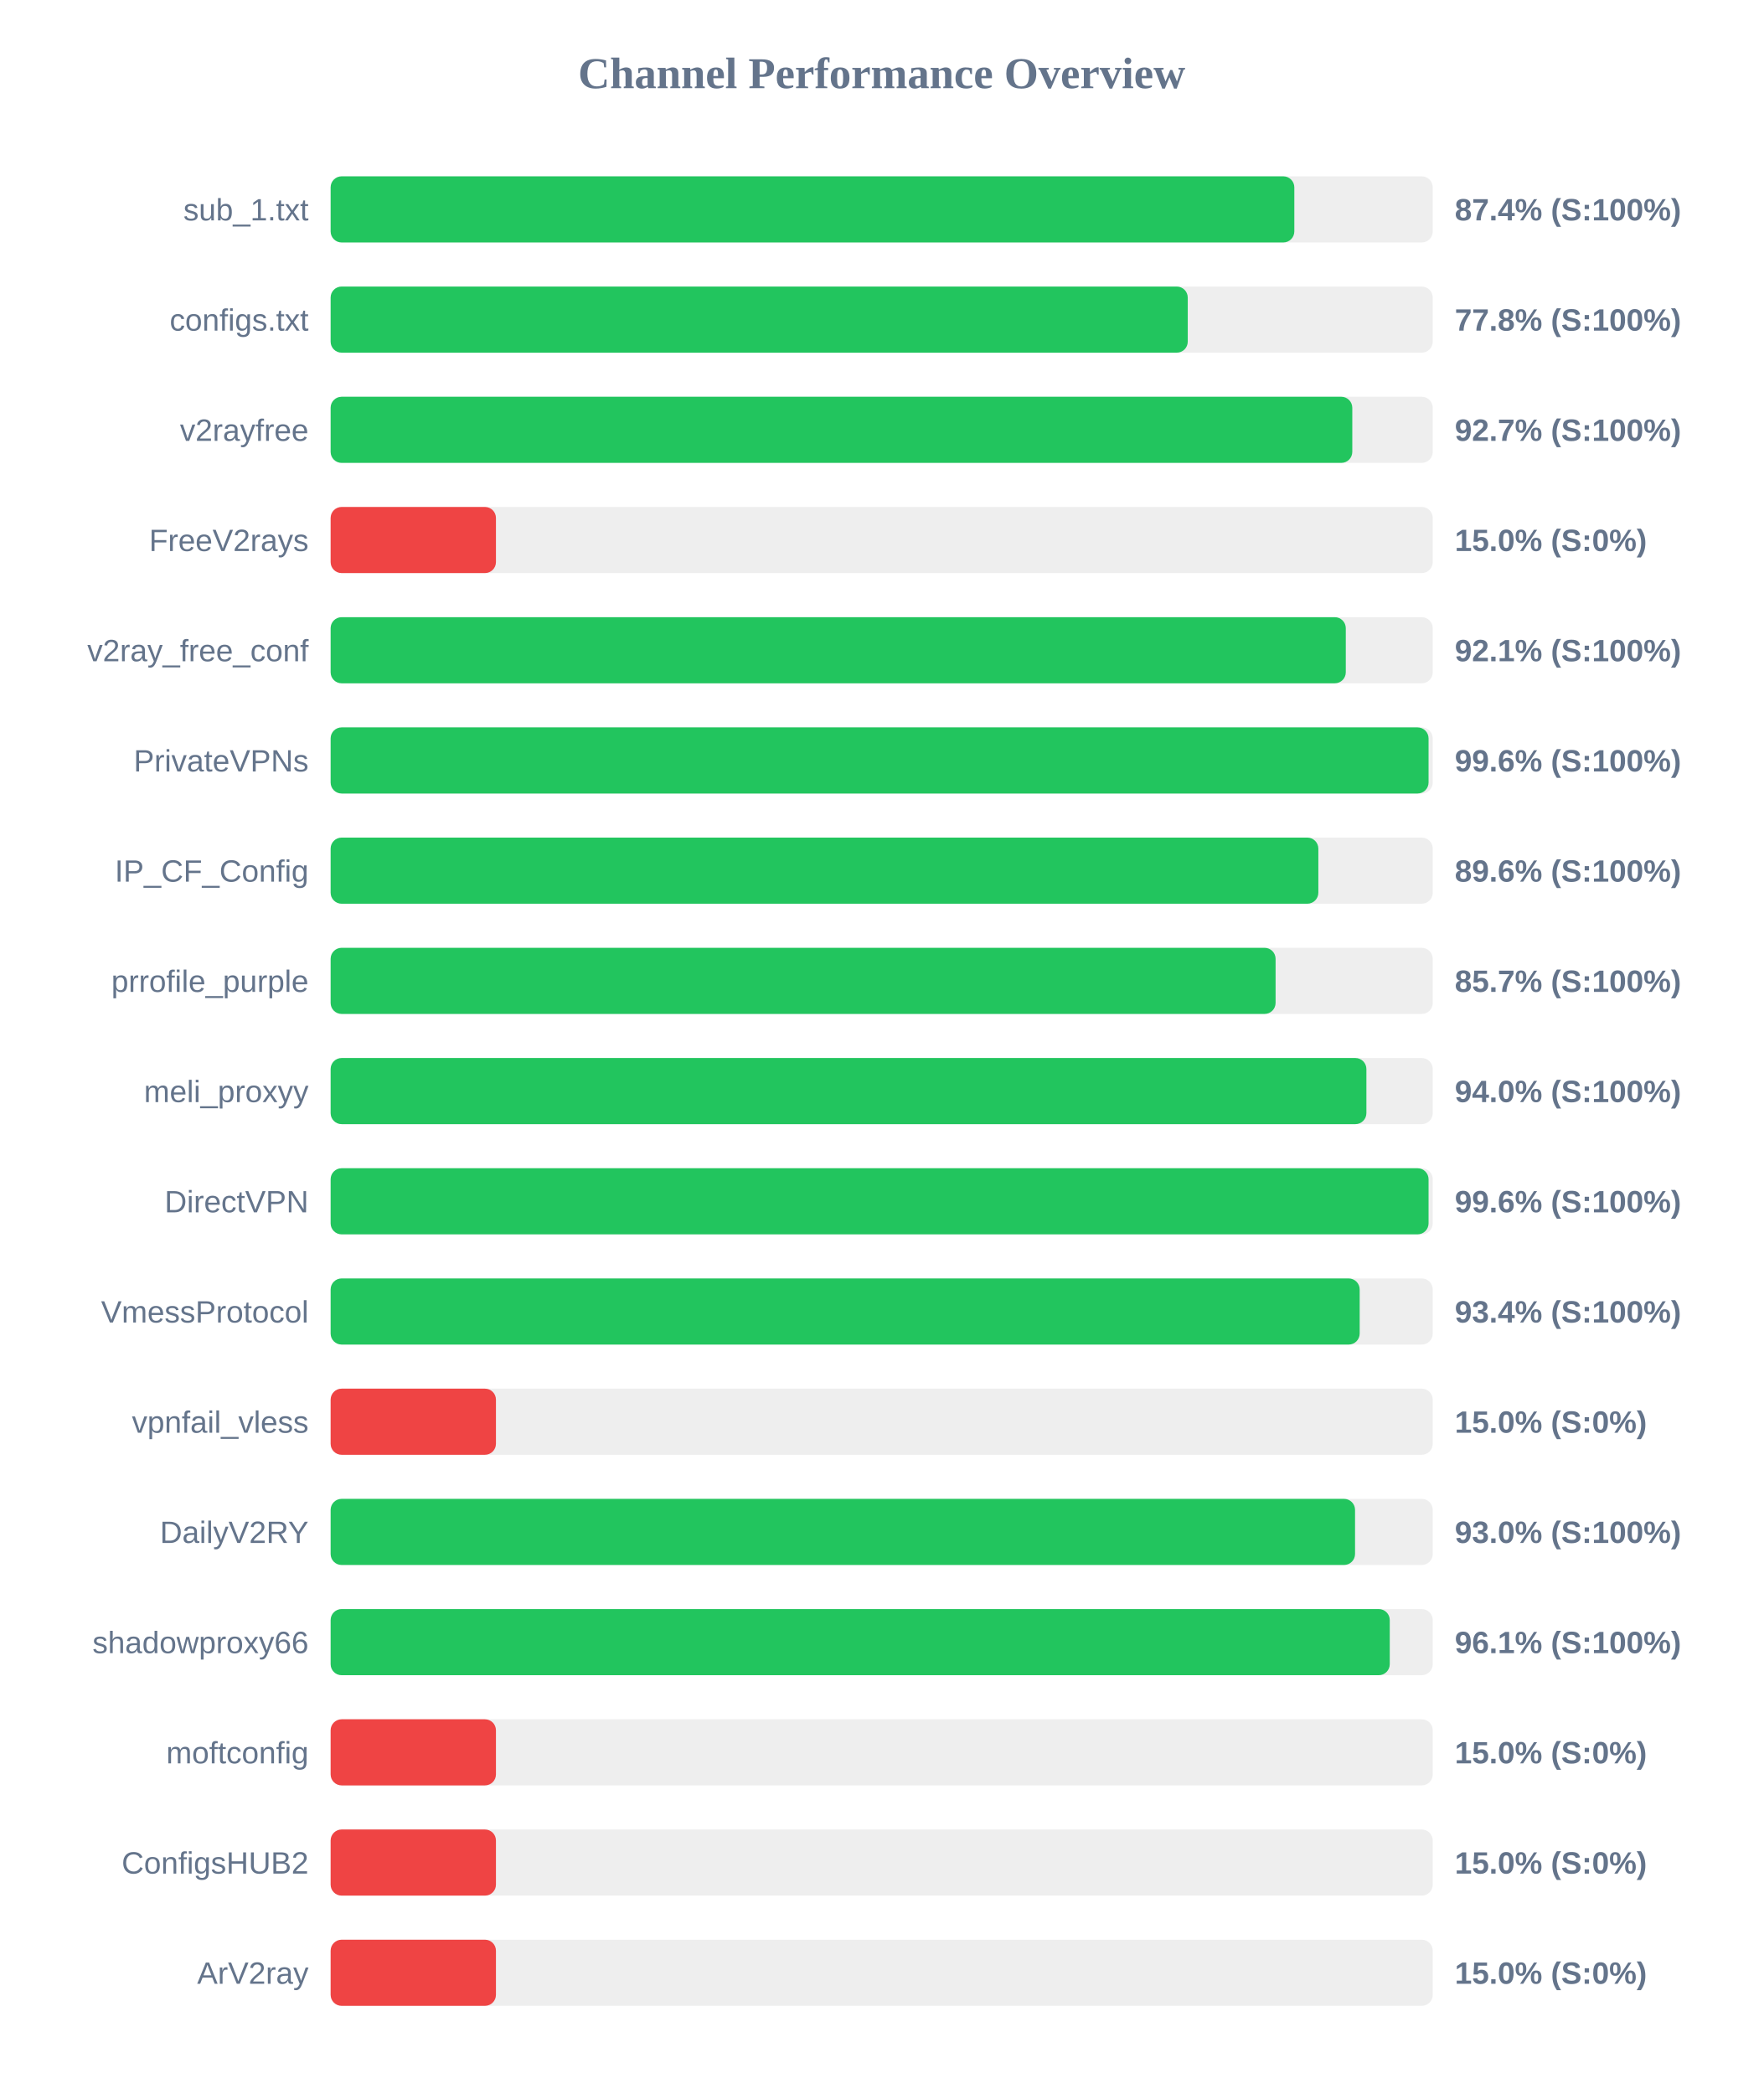
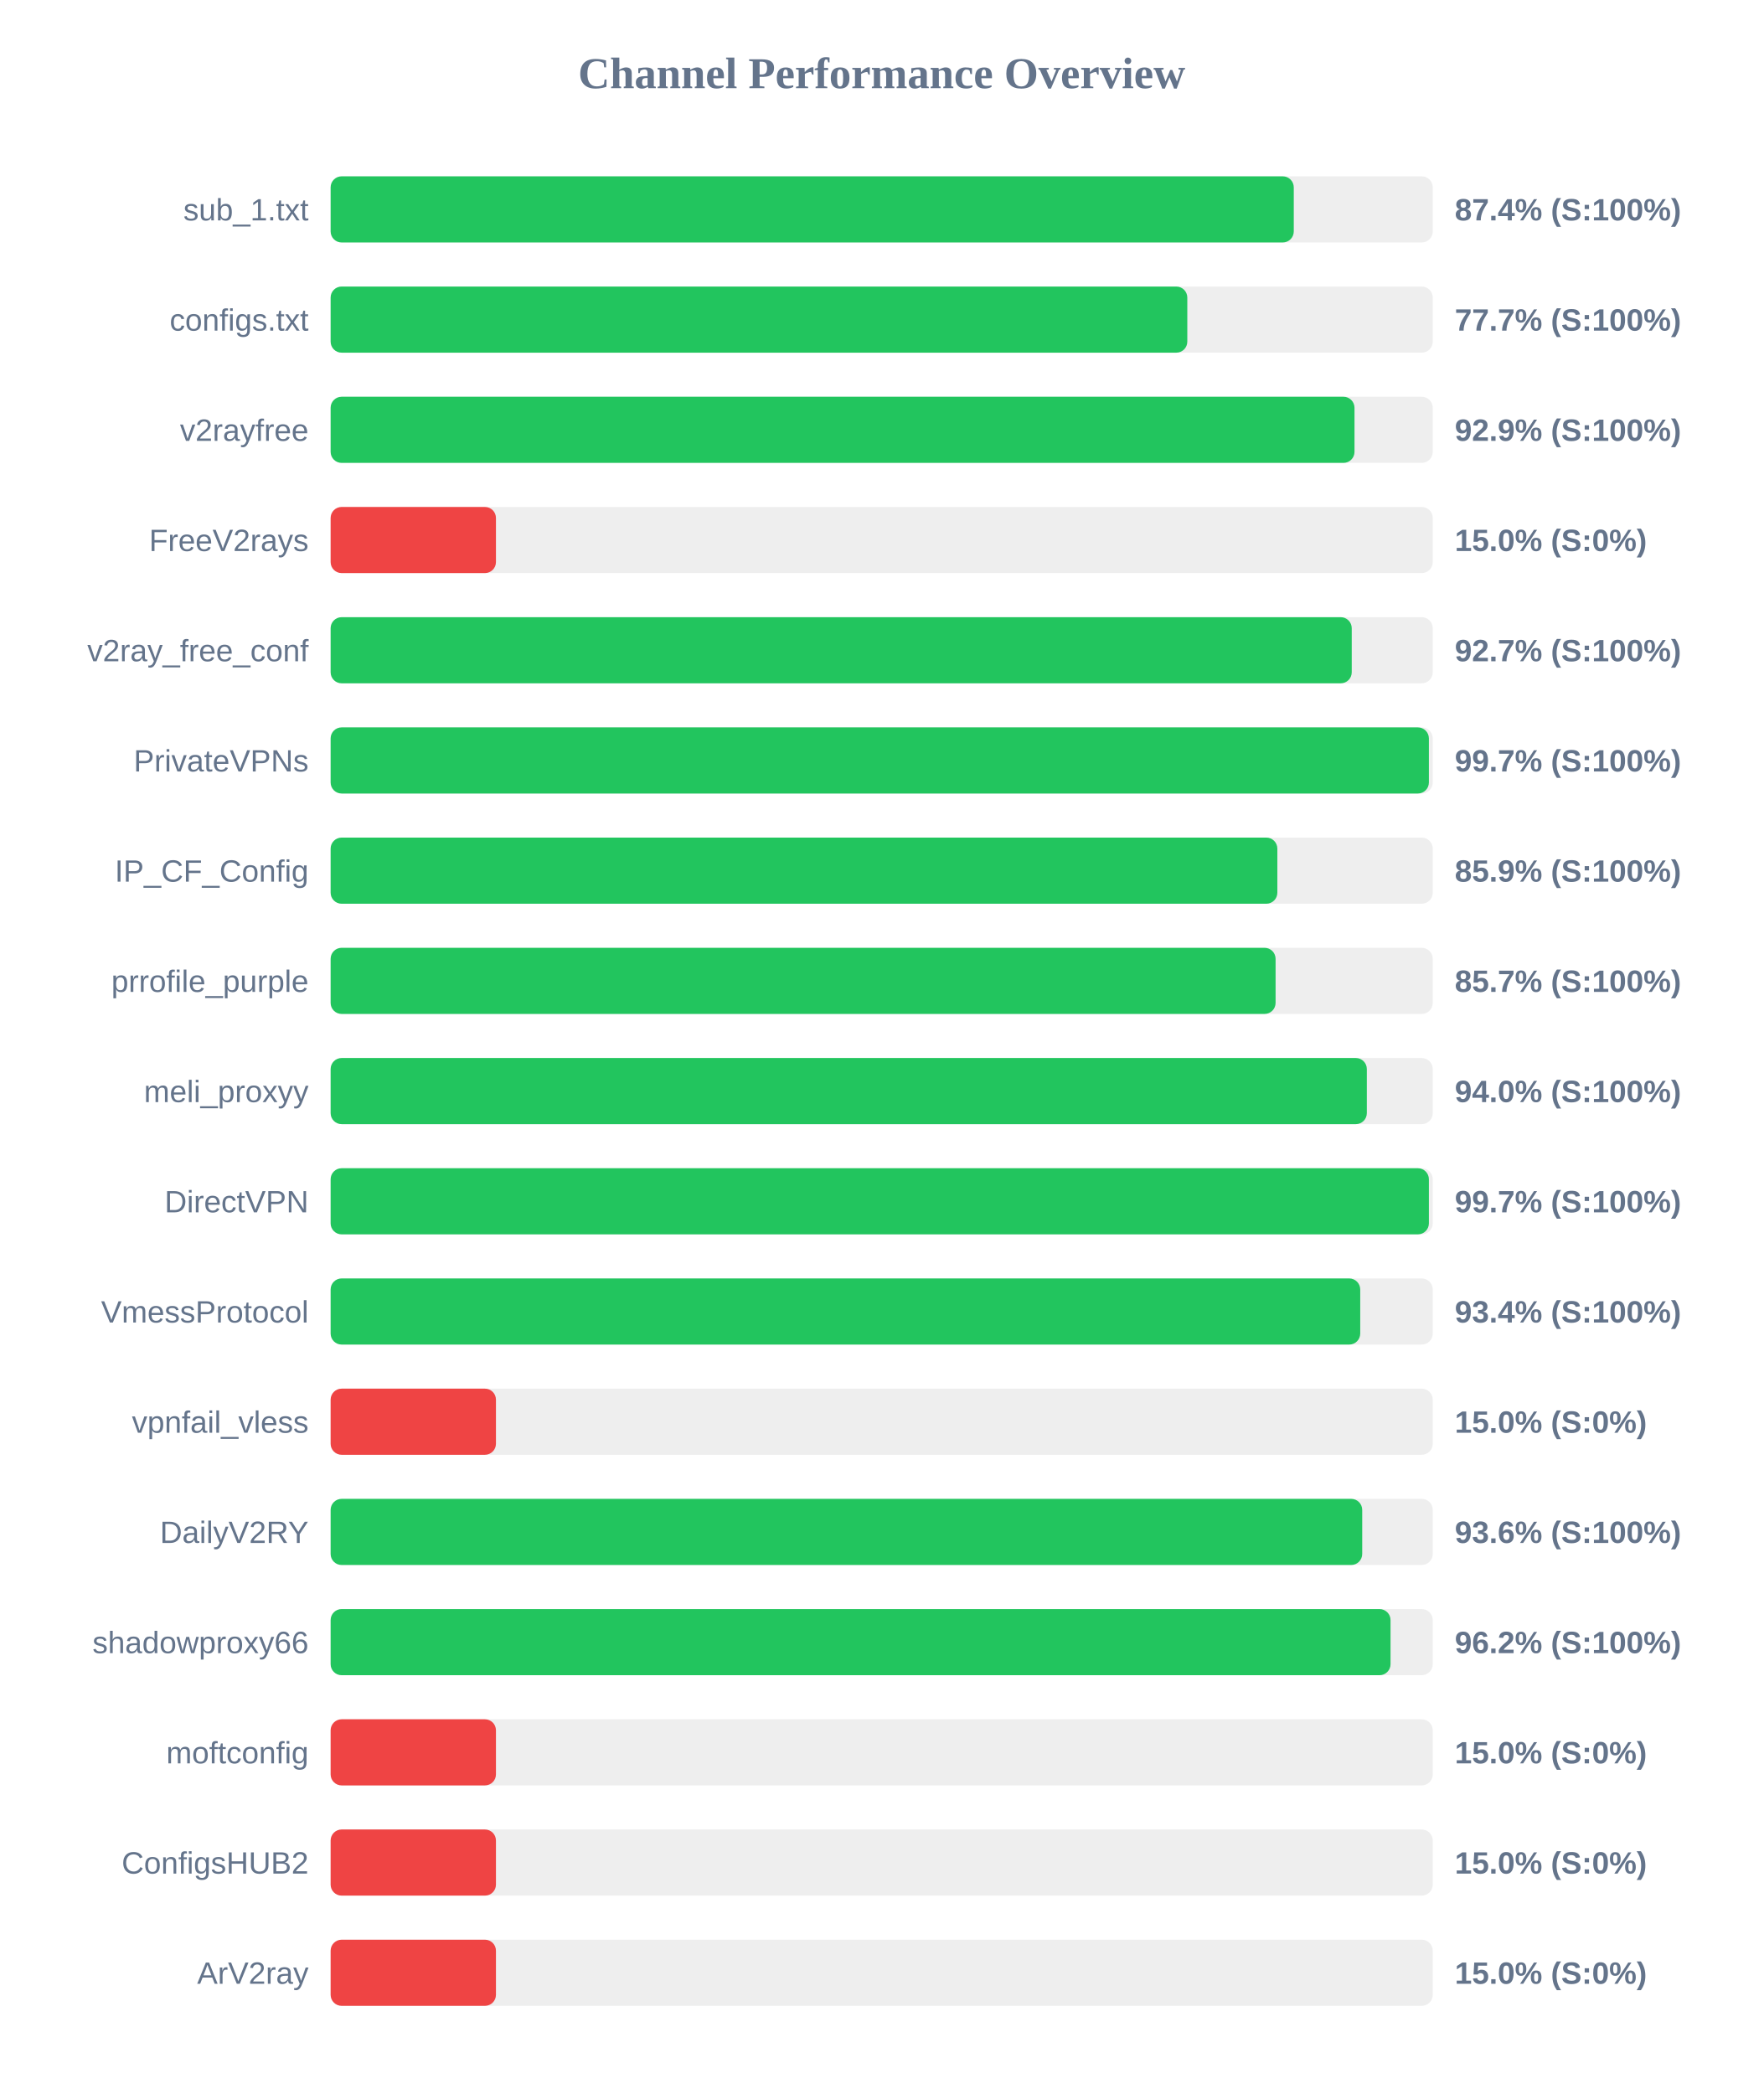
<svg xmlns="http://www.w3.org/2000/svg" width="800" height="950" version="1.1">
  <style>
        .row { font: 14px Arial; fill: #64748b; }
        .score { font: bold 14px Arial; fill: #64748b; }
    </style>
  <text x="400" y="40" text-anchor="middle" font-size="20px" font-weight="bold" fill="#64748b">Channel Performance Overview</text>
  <rect x="150" y="80" width="500" height="30" fill="#eee" rx="5" />
-   <rect x="150" y="80" width="437.2" height="30" fill="#22c55e" rx="5" />
+   <rect x="150" y="80" width="436.95" height="30" fill="#22c55e" rx="5" />
  <text x="140" y="100" text-anchor="end" class="row">sub_1.txt</text>
  <text x="660" y="100" text-anchor="start" class="score">87.4% (S:100%)</text>
  <rect x="150" y="130" width="500" height="30" fill="#eee" rx="5" />
-   <rect x="150" y="130" width="388.85" height="30" fill="#22c55e" rx="5" />
+   <rect x="150" y="130" width="388.65" height="30" fill="#22c55e" rx="5" />
  <text x="140" y="150" text-anchor="end" class="row">configs.txt</text>
-   <text x="660" y="150" text-anchor="start" class="score">77.8% (S:100%)</text>
+   <text x="660" y="150" text-anchor="start" class="score">77.7% (S:100%)</text>
  <rect x="150" y="180" width="500" height="30" fill="#eee" rx="5" />
-   <rect x="150" y="180" width="463.5" height="30" fill="#22c55e" rx="5" />
+   <rect x="150" y="180" width="464.5" height="30" fill="#22c55e" rx="5" />
  <text x="140" y="200" text-anchor="end" class="row">v2rayfree</text>
-   <text x="660" y="200" text-anchor="start" class="score">92.7% (S:100%)</text>
+   <text x="660" y="200" text-anchor="start" class="score">92.9% (S:100%)</text>
  <rect x="150" y="230" width="500" height="30" fill="#eee" rx="5" />
  <rect x="150" y="230" width="75.0" height="30" fill="#ef4444" rx="5" />
  <text x="140" y="250" text-anchor="end" class="row">FreeV2rays</text>
  <text x="660" y="250" text-anchor="start" class="score">15.0% (S:0%)</text>
  <rect x="150" y="280" width="500" height="30" fill="#eee" rx="5" />
-   <rect x="150" y="280" width="460.55" height="30" fill="#22c55e" rx="5" />
+   <rect x="150" y="280" width="463.25" height="30" fill="#22c55e" rx="5" />
  <text x="140" y="300" text-anchor="end" class="row">v2ray_free_conf</text>
-   <text x="660" y="300" text-anchor="start" class="score">92.1% (S:100%)</text>
+   <text x="660" y="300" text-anchor="start" class="score">92.7% (S:100%)</text>
  <rect x="150" y="330" width="500" height="30" fill="#eee" rx="5" />
-   <rect x="150" y="330" width="498.1" height="30" fill="#22c55e" rx="5" />
+   <rect x="150" y="330" width="498.25" height="30" fill="#22c55e" rx="5" />
  <text x="140" y="350" text-anchor="end" class="row">PrivateVPNs</text>
-   <text x="660" y="350" text-anchor="start" class="score">99.6% (S:100%)</text>
+   <text x="660" y="350" text-anchor="start" class="score">99.7% (S:100%)</text>
  <rect x="150" y="380" width="500" height="30" fill="#eee" rx="5" />
-   <rect x="150" y="380" width="448.1" height="30" fill="#22c55e" rx="5" />
+   <rect x="150" y="380" width="429.5" height="30" fill="#22c55e" rx="5" />
  <text x="140" y="400" text-anchor="end" class="row">IP_CF_Config</text>
-   <text x="660" y="400" text-anchor="start" class="score">89.6% (S:100%)</text>
+   <text x="660" y="400" text-anchor="start" class="score">85.9% (S:100%)</text>
  <rect x="150" y="430" width="500" height="30" fill="#eee" rx="5" />
  <rect x="150" y="430" width="428.7" height="30" fill="#22c55e" rx="5" />
  <text x="140" y="450" text-anchor="end" class="row">prrofile_purple</text>
  <text x="660" y="450" text-anchor="start" class="score">85.7% (S:100%)</text>
  <rect x="150" y="480" width="500" height="30" fill="#eee" rx="5" />
-   <rect x="150" y="480" width="469.9" height="30" fill="#22c55e" rx="5" />
+   <rect x="150" y="480" width="470.1" height="30" fill="#22c55e" rx="5" />
  <text x="140" y="500" text-anchor="end" class="row">meli_proxyy</text>
  <text x="660" y="500" text-anchor="start" class="score">94.0% (S:100%)</text>
  <rect x="150" y="530" width="500" height="30" fill="#eee" rx="5" />
-   <rect x="150" y="530" width="498.1" height="30" fill="#22c55e" rx="5" />
+   <rect x="150" y="530" width="498.25" height="30" fill="#22c55e" rx="5" />
  <text x="140" y="550" text-anchor="end" class="row">DirectVPN</text>
-   <text x="660" y="550" text-anchor="start" class="score">99.6% (S:100%)</text>
+   <text x="660" y="550" text-anchor="start" class="score">99.7% (S:100%)</text>
  <rect x="150" y="580" width="500" height="30" fill="#eee" rx="5" />
-   <rect x="150" y="580" width="466.85" height="30" fill="#22c55e" rx="5" />
+   <rect x="150" y="580" width="467.1" height="30" fill="#22c55e" rx="5" />
  <text x="140" y="600" text-anchor="end" class="row">VmessProtocol</text>
  <text x="660" y="600" text-anchor="start" class="score">93.4% (S:100%)</text>
  <rect x="150" y="630" width="500" height="30" fill="#eee" rx="5" />
  <rect x="150" y="630" width="75.0" height="30" fill="#ef4444" rx="5" />
  <text x="140" y="650" text-anchor="end" class="row">vpnfail_vless</text>
  <text x="660" y="650" text-anchor="start" class="score">15.0% (S:0%)</text>
  <rect x="150" y="680" width="500" height="30" fill="#eee" rx="5" />
-   <rect x="150" y="680" width="464.75" height="30" fill="#22c55e" rx="5" />
+   <rect x="150" y="680" width="468.0" height="30" fill="#22c55e" rx="5" />
  <text x="140" y="700" text-anchor="end" class="row">DailyV2RY</text>
-   <text x="660" y="700" text-anchor="start" class="score">93.0% (S:100%)</text>
+   <text x="660" y="700" text-anchor="start" class="score">93.6% (S:100%)</text>
  <rect x="150" y="730" width="500" height="30" fill="#eee" rx="5" />
-   <rect x="150" y="730" width="480.5" height="30" fill="#22c55e" rx="5" />
+   <rect x="150" y="730" width="480.85" height="30" fill="#22c55e" rx="5" />
  <text x="140" y="750" text-anchor="end" class="row">shadowproxy66</text>
-   <text x="660" y="750" text-anchor="start" class="score">96.1% (S:100%)</text>
+   <text x="660" y="750" text-anchor="start" class="score">96.2% (S:100%)</text>
  <rect x="150" y="780" width="500" height="30" fill="#eee" rx="5" />
  <rect x="150" y="780" width="75.0" height="30" fill="#ef4444" rx="5" />
  <text x="140" y="800" text-anchor="end" class="row">moftconfig</text>
  <text x="660" y="800" text-anchor="start" class="score">15.0% (S:0%)</text>
  <rect x="150" y="830" width="500" height="30" fill="#eee" rx="5" />
  <rect x="150" y="830" width="75.0" height="30" fill="#ef4444" rx="5" />
  <text x="140" y="850" text-anchor="end" class="row">ConfigsHUB2</text>
  <text x="660" y="850" text-anchor="start" class="score">15.0% (S:0%)</text>
  <rect x="150" y="880" width="500" height="30" fill="#eee" rx="5" />
  <rect x="150" y="880" width="75.0" height="30" fill="#ef4444" rx="5" />
  <text x="140" y="900" text-anchor="end" class="row">ArV2ray</text>
  <text x="660" y="900" text-anchor="start" class="score">15.0% (S:0%)</text>
</svg>
